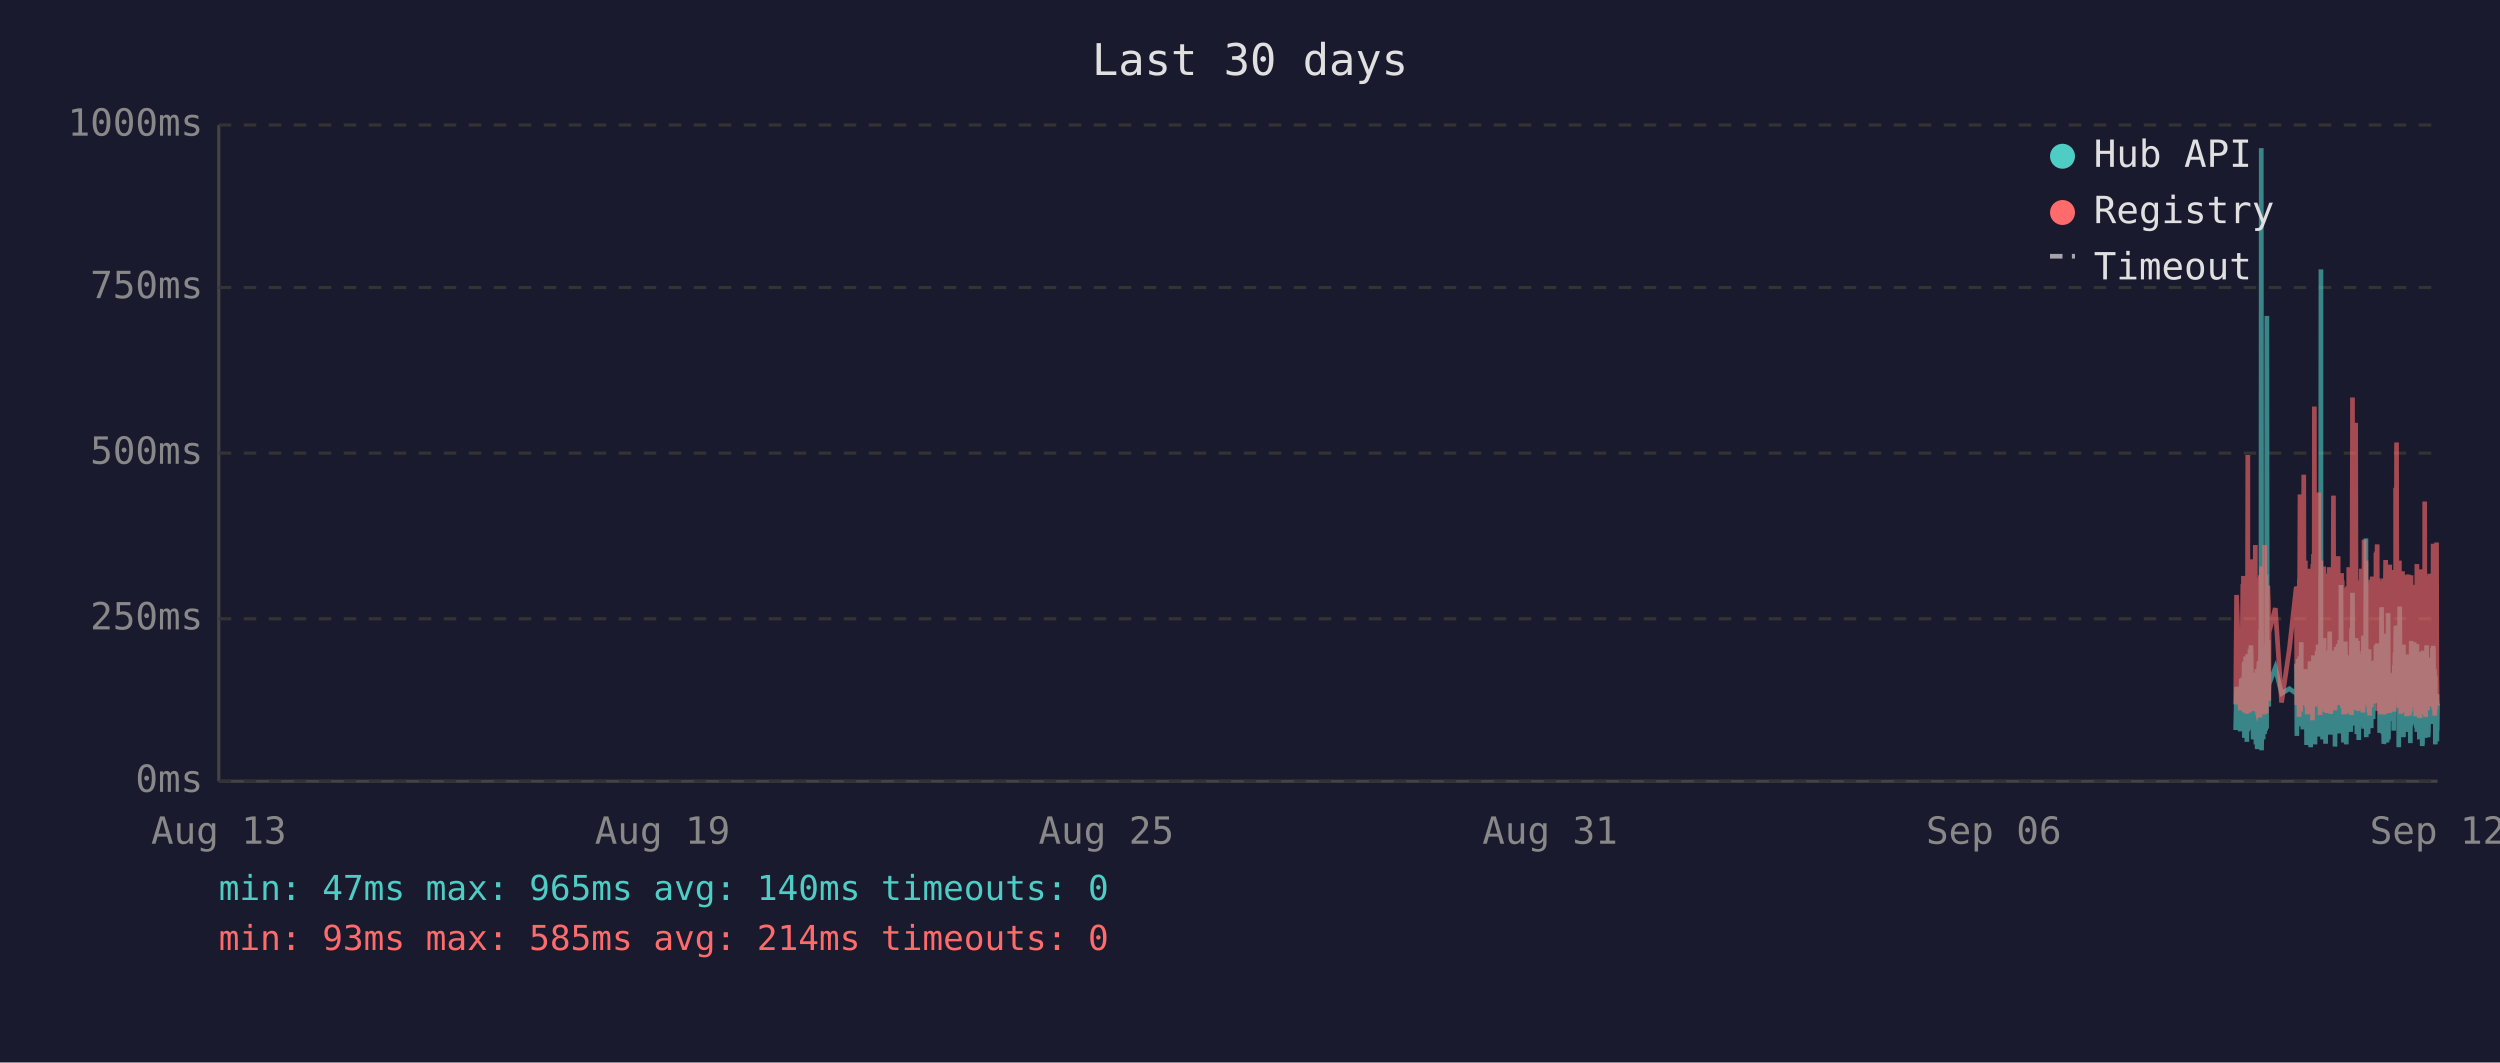
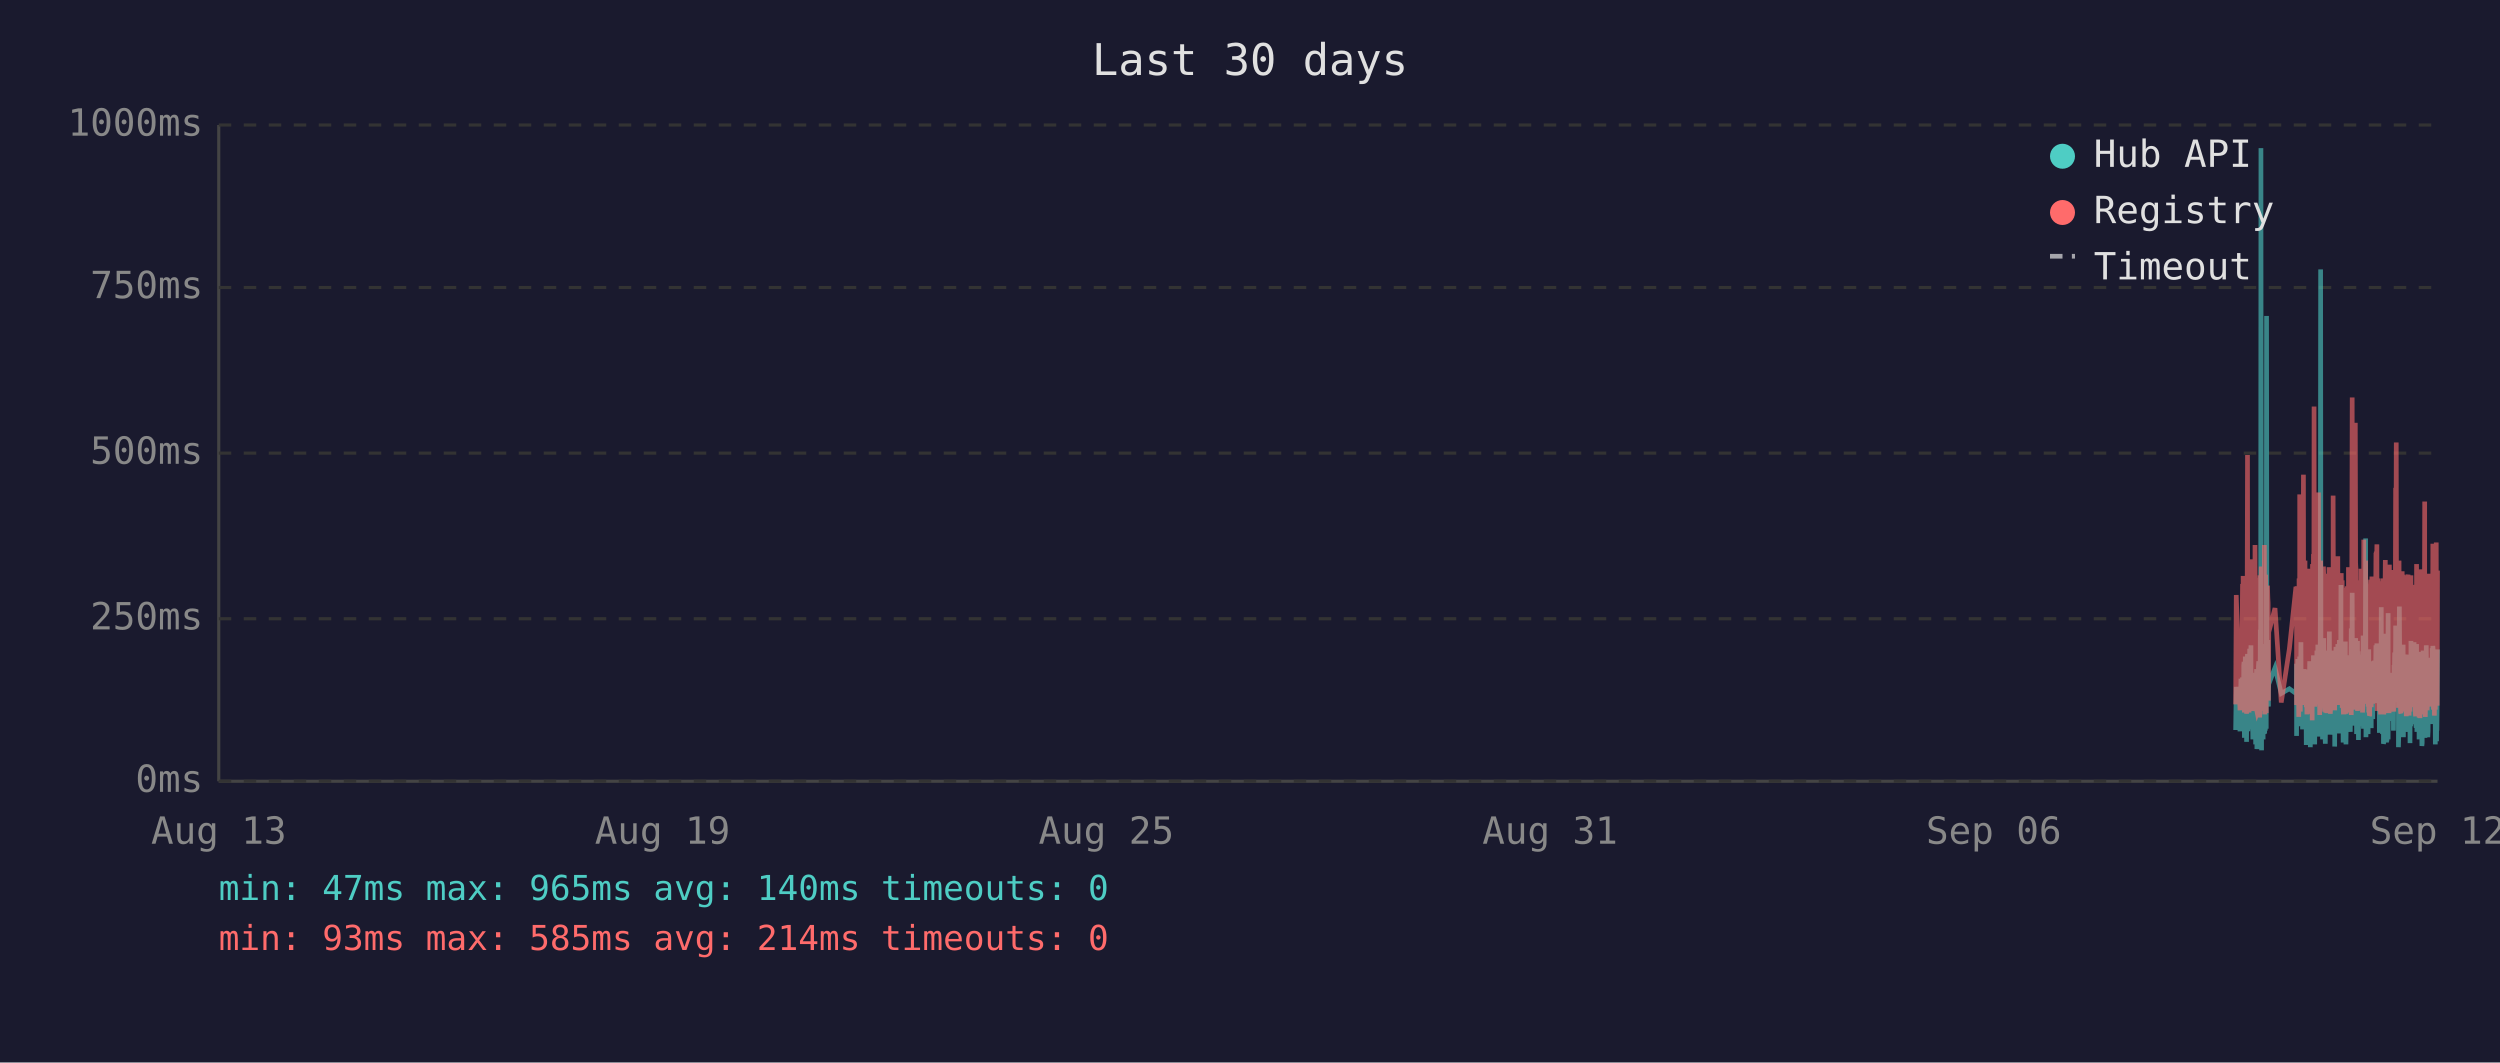
<svg xmlns="http://www.w3.org/2000/svg" viewBox="0 0 800 340" font-family="monospace" font-size="12">
  <rect width="800" height="340" fill="#1a1a2e" />
  <text x="400" y="24" fill="#e0e0e0" font-size="14" text-anchor="middle">Last 30 days</text>
  <line x1="70" y1="40" x2="70" y2="250" stroke="#444" stroke-width="1" />
  <line x1="70" y1="250" x2="780" y2="250" stroke="#444" stroke-width="1" />
  <line x1="70" y1="250" x2="780" y2="250" stroke="#333" stroke-width="1" stroke-dasharray="4" />
  <text x="65" y="250" fill="#888" text-anchor="end" dominant-baseline="middle">0ms</text>
  <line x1="70" y1="198" x2="780" y2="198" stroke="#333" stroke-width="1" stroke-dasharray="4" />
  <text x="65" y="198" fill="#888" text-anchor="end" dominant-baseline="middle">250ms</text>
  <line x1="70" y1="145" x2="780" y2="145" stroke="#333" stroke-width="1" stroke-dasharray="4" />
  <text x="65" y="145" fill="#888" text-anchor="end" dominant-baseline="middle">500ms</text>
  <line x1="70" y1="92" x2="780" y2="92" stroke="#333" stroke-width="1" stroke-dasharray="4" />
  <text x="65" y="92" fill="#888" text-anchor="end" dominant-baseline="middle">750ms</text>
  <line x1="70" y1="40" x2="780" y2="40" stroke="#333" stroke-width="1" stroke-dasharray="4" />
  <text x="65" y="40" fill="#888" text-anchor="end" dominant-baseline="middle">1000ms</text>
  <text x="70" y="270" fill="#888" text-anchor="middle">Aug 13</text>
  <text x="212" y="270" fill="#888" text-anchor="middle">Aug 19</text>
  <text x="354" y="270" fill="#888" text-anchor="middle">Aug 25</text>
  <text x="496" y="270" fill="#888" text-anchor="middle">Aug 31</text>
  <text x="638" y="270" fill="#888" text-anchor="middle">Sep 06</text>
  <text x="780" y="270" fill="#888" text-anchor="middle">Sep 12</text>
-   <polyline points="715.4,233.6 715.7,219.8 716.9,234.0 717.2,217.2 717.3,223.3 717.7,216.8 717.8,222.3 717.9,224.2 717.9,225.0 718.0,233.6 718.1,213.0 718.2,211.8 718.2,236.1 718.3,235.1 718.3,223.8 718.4,221.2 718.5,222.3 718.6,210.1 718.7,223.3 718.8,234.7 718.8,220.6 718.9,218.9 719.0,237.4 719.1,223.1 719.2,210.9 719.3,209.3 719.3,234.0 719.4,217.0 719.5,214.3 719.6,230.9 719.7,233.4 719.8,220.6 719.8,221.2 719.8,220.6 719.9,215.8 720.0,207.6 720.1,216.6 720.2,213.9 720.3,218.9 720.3,206.5 720.4,211.4 720.5,228.4 720.6,226.1 720.7,220.2 720.8,221.2 720.8,221.9 720.9,228.8 721.0,236.6 721.1,221.9 721.2,215.3 721.2,231.1 721.3,221.9 721.4,221.2 721.5,218.7 721.6,234.7 721.7,221.2 721.7,218.1 721.8,223.1 721.9,238.2 722.0,220.8 722.1,224.8 722.2,214.1 722.2,232.6 722.3,239.7 722.4,237.6 722.5,232.6 722.6,219.1 722.7,219.8 722.7,217.2 722.8,213.2 722.9,211.6 723.0,220.2 723.1,216.6 723.2,222.5 723.2,234.7 723.2,229.4 723.3,225.6 723.4,201.5 723.5,223.8 723.6,47.4 723.7,196.0 723.7,240.1 723.8,231.1 723.9,221.0 724.0,225.0 724.1,217.9 724.2,212.8 724.2,236.6 724.3,222.7 724.4,222.9 724.5,221.0 724.6,234.9 724.7,209.0 724.7,234.7 724.8,213.5 724.9,206.1 725.0,233.8 725.1,220.2 725.2,230.7 725.2,223.8 725.3,233.2 725.4,101.1 725.5,207.2 725.6,217.9 725.6,218.9 725.7,224.4 725.8,204.8 725.9,216.6 726.0,226.1 726.0,221.2 726.1,218.9 728.1,213.7 730.1,221.9 732.6,220.4 734.8,221.9 734.9,221.0 734.9,212.4 735.0,235.5 735.1,214.1 735.2,215.3 735.3,214.3 735.4,210.9 735.4,219.5 735.5,221.0 735.6,222.9 735.7,232.4 735.8,217.4 735.9,231.1 735.9,210.1 736.0,216.0 736.1,232.2 736.2,226.1 736.3,216.2 736.4,205.5 736.4,230.3 736.5,217.4 736.6,224.4 736.7,232.2 736.8,215.8 736.9,233.4 736.9,214.5 737.1,219.3 737.2,221.9 737.3,227.3 737.4,214.1 737.4,222.9 737.5,215.6 737.6,218.3 737.7,220.0 737.8,215.1 737.9,230.1 737.9,214.3 738.0,215.8 738.1,238.4 738.2,223.8 738.3,238.0 738.3,222.1 738.4,222.1 738.5,230.5 738.6,220.2 738.7,216.8 738.8,225.6 738.8,236.1 738.9,221.9 739.0,216.8 739.1,220.6 739.2,211.6 739.3,216.6 739.3,233.8 739.4,239.1 739.5,234.9 739.6,227.3 739.7,229.4 739.8,211.6 739.8,215.1 739.9,215.8 740.0,236.1 740.0,235.3 740.1,221.7 740.2,216.8 740.3,233.8 740.3,209.7 740.4,223.8 740.5,222.7 740.6,216.6 740.7,229.4 740.8,238.2 740.8,229.6 740.9,220.4 741.0,214.5 741.1,220.4 741.2,229.8 741.3,221.2 741.3,219.3 741.4,217.4 741.5,208.2 741.6,218.5 741.7,208.2 741.8,218.9 741.8,206.3 741.9,235.7 742.0,212.2 742.1,213.9 742.2,219.8 742.2,218.7 742.3,233.0 742.4,219.3 742.5,226.1 742.6,197.1 742.7,86.2 742.7,216.0 742.8,233.8 742.9,208.2 743.0,213.0 743.1,210.3 743.2,223.3 743.2,236.6 743.3,217.9 743.4,205.9 743.5,216.4 743.6,216.4 743.7,204.2 743.7,216.4 743.8,219.8 743.9,213.7 743.9,231.7 744.0,223.1 744.1,234.9 744.2,238.0 744.2,228.2 744.3,231.5 744.4,222.1 744.5,222.1 744.6,233.6 744.7,219.5 744.7,208.2 744.8,225.8 744.9,212.8 745.0,221.0 745.1,233.2 745.2,224.4 745.2,231.5 745.3,216.0 745.4,218.9 745.5,202.1 745.6,224.6 745.7,217.7 745.7,235.1 745.8,222.9 745.9,226.1 746.0,221.4 746.1,219.8 746.1,211.4 746.2,212.2 746.3,220.8 746.4,208.2 746.5,221.4 746.6,222.5 746.6,214.9 746.7,220.2 746.8,209.0 746.9,219.5 747.0,220.2 747.1,215.3 747.1,218.7 747.2,233.4 747.2,238.9 747.3,210.9 747.4,223.5 747.5,213.2 747.6,207.0 747.6,219.5 747.7,216.4 747.8,223.3 747.9,224.2 748.0,215.3 748.1,210.9 748.1,221.0 748.2,206.1 748.3,233.0 748.4,220.4 748.5,210.7 748.6,220.2 748.6,234.7 748.7,204.8 748.8,219.1 748.9,228.6 749.0,214.3 749.1,222.3 749.1,187.2 749.2,208.6 749.3,221.2 749.4,207.4 749.5,220.6 749.5,221.4 749.6,228.4 749.7,223.5 749.8,226.5 749.9,237.6 749.9,221.4 750.0,234.2 750.0,220.8 750.1,214.9 750.2,234.5 750.3,217.0 750.4,227.1 750.5,221.7 750.5,205.3 750.6,215.6 750.7,226.5 750.8,238.2 750.9,232.6 751.0,223.3 751.0,216.8 751.1,234.0 751.2,225.4 751.3,218.1 751.4,209.9 751.5,218.3 751.5,225.6 751.6,209.7 751.7,211.6 751.8,224.0 751.9,219.1 751.9,221.4 752.0,223.8 752.0,233.4 752.1,226.7 752.2,234.2 752.3,222.9 752.4,213.0 752.5,201.1 752.5,229.2 752.6,220.8 752.7,215.8 752.8,189.7 752.9,223.5 753.0,208.8 753.0,223.3 753.1,217.7 753.2,207.8 753.3,218.1 753.4,213.9 753.4,212.0 753.5,218.9 753.6,218.3 753.7,232.2 753.8,206.3 753.9,204.2 753.9,218.5 754.0,230.9 754.1,218.3 754.2,234.9 754.3,229.8 754.4,215.3 754.4,205.1 754.5,232.6 754.6,231.1 754.7,208.4 754.8,236.8 754.9,218.9 754.9,228.6 755.0,228.4 755.1,209.5 755.2,217.0 755.3,232.4 755.4,230.1 755.4,212.8 755.5,223.8 755.6,221.4 755.7,232.2 755.8,218.1 755.9,222.5 755.9,229.4 756.0,221.2 756.1,230.3 756.2,224.2 756.3,203.4 756.3,208.2 756.4,233.2 756.5,222.9 756.6,228.2 756.7,216.6 756.8,219.3 756.8,221.0 756.9,214.5 757.0,211.8 757.1,172.3 757.2,235.9 757.3,230.9 757.3,211.6 757.4,209.5 757.5,217.2 757.6,218.7 757.7,220.0 757.8,215.3 757.8,234.9 757.9,227.3 758.0,213.9 758.1,207.8 758.2,230.1 758.3,225.4 758.3,233.0 758.4,215.1 758.5,225.0 758.6,219.3 758.7,220.8 758.7,220.6 758.8,225.0 758.8,233.0 758.9,211.6 759.0,222.9 759.1,220.0 759.2,225.0 759.3,213.7 759.3,213.7 759.4,230.1 759.5,213.5 759.6,224.2 759.7,214.9 759.8,224.2 759.8,211.4 759.9,218.7 760.0,212.8 760.1,215.1 760.2,225.0 760.3,213.7 760.3,206.5 760.4,213.9 760.5,217.7 760.6,219.1 760.7,205.9 760.8,224.0 760.8,212.4 760.9,216.4 761.0,219.8 761.1,220.6 761.2,215.3 761.3,222.5 761.3,224.6 761.4,223.1 761.5,234.5 761.6,230.9 761.7,229.6 761.8,224.6 761.8,225.2 761.9,216.6 762.0,218.3 762.1,194.3 762.2,231.1 762.3,223.3 762.3,207.4 762.4,216.2 762.5,234.9 762.6,231.7 762.7,212.8 762.7,226.5 762.8,238.0 762.9,237.6 763.0,221.4 763.1,219.5 763.2,220.4 763.2,217.2 763.3,217.9 763.4,202.8 763.5,216.6 763.6,224.4 763.7,215.6 763.7,215.1 763.8,237.6 763.8,219.8 763.9,237.2 764.0,233.2 764.1,222.9 764.2,224.2 764.2,196.2 764.3,236.6 764.4,217.9 764.5,218.9 764.6,223.3 764.7,218.5 764.7,224.4 764.8,217.2 764.9,217.7 765.0,216.4 765.1,228.2 765.2,217.0 765.2,216.4 765.3,217.0 765.4,224.8 765.5,230.7 765.6,222.5 765.7,218.5 765.7,221.2 765.8,215.3 765.9,217.4 766.0,233.8 766.1,217.4 766.1,224.6 766.2,212.8 766.3,214.9 766.4,208.8 766.5,214.1 766.6,215.3 766.6,204.8 766.7,200.2 766.8,223.3 766.9,211.4 767.0,209.3 767.1,205.1 767.1,215.1 767.2,223.5 767.3,224.2 767.4,209.9 767.5,216.8 767.6,214.9 767.6,239.1 767.6,235.5 767.7,216.4 767.8,214.7 767.9,194.1 768.0,210.9 768.1,216.2 768.1,232.8 768.2,233.0 768.3,221.9 768.4,235.5 768.5,220.6 768.6,222.3 768.6,226.1 768.7,232.8 768.8,211.4 768.9,232.6 769.0,235.3 769.1,206.3 769.1,235.9 769.2,220.4 769.3,217.2 769.4,221.4 769.5,213.7 769.6,217.0 769.6,218.3 769.7,214.9 769.8,231.5 769.9,212.2 770.0,215.1 770.1,217.4 770.1,234.2 770.2,231.7 770.3,210.3 770.4,209.5 770.5,220.2 770.5,219.8 770.6,219.3 770.7,224.4 770.8,224.0 770.9,215.3 771.0,224.4 771.0,233.8 771.0,220.2 771.1,228.6 771.2,216.0 771.3,237.8 771.4,215.6 771.5,232.4 771.5,220.2 771.6,205.1 771.7,231.3 771.8,220.2 771.9,209.3 772.0,216.6 772.0,215.6 772.1,231.7 772.2,228.4 772.3,227.3 772.4,217.2 772.5,221.0 772.5,205.5 772.6,216.2 772.7,223.3 772.8,223.8 772.9,226.9 773.0,229.6 773.0,223.5 773.1,231.3 773.2,232.2 773.3,232.2 773.4,206.1 773.4,234.2 773.5,219.8 773.6,221.4 773.7,209.7 773.8,222.5 773.9,218.1 773.9,223.5 774.0,220.2 774.1,215.8 774.2,236.6 774.3,234.0 774.4,212.8 774.4,235.3 774.5,208.6 774.6,216.2 774.7,230.9 774.8,211.8 774.9,226.1 774.9,216.8 775.0,222.9 775.1,238.7 775.2,237.8 775.3,221.7 775.4,233.8 775.4,208.2 775.5,221.4 775.6,221.4 775.7,217.0 775.8,218.9 775.8,210.7 775.9,215.3 775.9,218.7 776.0,232.6 776.1,236.1 776.2,221.9 776.3,230.3 776.4,212.8 776.4,233.2 776.5,206.5 776.6,216.6 776.7,218.3 776.8,234.5 776.8,230.9 776.9,216.4 777.0,235.9 777.1,234.0 777.2,214.9 777.3,210.5 777.3,212.6 777.4,230.5 777.5,210.9 777.6,229.0 777.7,227.5 777.8,225.0 777.8,216.4 777.9,226.7 778.0,231.7 778.1,215.8 778.2,212.8 778.3,219.3 778.3,215.8 778.4,207.4 778.5,219.8 778.6,206.7 778.7,208.0 778.8,225.6 778.8,220.4 778.9,214.9 779.0,214.1 779.1,222.9 779.2,229.0 779.3,216.2 779.3,238.2 779.4,223.3 779.5,233.4 779.6,224.0 779.7,222.3 779.8,237.2 779.8,222.1 779.9,233.8 780.0,225.2" fill="none" stroke="#4ecdc4" stroke-width="1.5" opacity="0.6" />
-   <polyline points="715.4,225.4 715.7,190.4 716.9,227.3 717.2,201.7 717.3,226.5 717.7,187.6 717.8,187.6 717.9,215.8 717.9,184.3 718.0,224.6 718.1,206.3 718.2,192.5 718.2,228.0 718.3,225.8 718.3,209.0 718.4,204.0 718.5,209.0 718.6,196.2 718.7,224.4 718.8,225.8 718.8,206.1 718.9,204.2 719.0,228.4 719.1,222.3 719.2,186.0 719.3,145.6 719.3,226.3 719.4,215.1 719.5,226.3 719.6,224.2 719.7,226.5 719.8,228.0 719.8,228.0 719.8,206.5 719.9,198.1 720.0,181.3 720.1,193.1 720.2,199.4 720.3,181.1 720.3,201.1 720.4,196.7 720.5,223.5 720.6,214.9 720.7,179.0 720.8,185.3 720.8,227.5 720.9,225.8 721.0,226.7 721.1,185.7 721.2,209.5 721.2,224.4 721.3,184.9 721.4,184.5 721.5,206.3 721.6,225.0 721.7,174.4 721.7,200.7 721.8,185.3 721.9,226.5 722.0,186.4 722.1,222.7 722.2,190.8 722.2,216.6 722.3,227.5 722.4,228.0 722.5,227.7 722.6,186.6 722.7,210.5 722.7,200.2 722.8,200.4 722.9,198.1 723.0,206.1 723.1,190.4 723.2,184.9 723.2,229.6 723.2,217.7 723.3,184.1 723.4,188.3 723.5,216.6 723.6,187.8 723.7,181.3 723.7,227.5 723.8,225.6 723.9,207.4 724.0,226.5 724.1,201.3 724.2,193.9 724.2,226.9 724.3,184.1 724.4,209.0 724.5,185.5 724.6,225.8 724.7,174.4 724.7,228.6 724.8,192.7 724.9,197.5 725.0,224.0 725.1,183.9 725.2,225.0 725.2,228.2 725.3,216.0 725.4,209.9 725.5,192.2 725.6,193.3 725.6,221.7 725.7,187.4 725.8,191.0 725.9,192.9 726.0,217.2 726.0,224.2 726.1,202.3 728.1,194.6 730.1,224.8 732.6,207.6 734.8,187.8 734.9,188.7 734.9,201.7 735.0,225.6 735.1,191.0 735.2,187.6 735.3,190.8 735.4,190.6 735.4,208.8 735.5,210.5 735.6,216.0 735.7,229.4 735.8,185.1 735.9,218.7 735.9,182.8 736.0,158.2 736.1,221.7 736.2,227.7 736.3,191.8 736.4,178.8 736.4,225.4 736.5,203.0 736.6,219.5 736.7,219.3 736.8,205.3 736.9,225.6 736.9,182.0 737.1,181.3 737.2,151.9 737.3,218.5 737.4,189.1 737.4,208.0 737.5,207.4 737.6,210.1 737.7,179.4 737.8,202.1 737.9,224.2 737.9,194.3 738.0,189.9 738.1,226.3 738.2,196.4 738.3,228.6 738.3,206.5 738.4,217.4 738.5,224.4 738.6,182.0 738.7,191.4 738.8,228.4 738.8,225.4 738.9,225.2 739.0,187.6 739.1,184.7 739.2,196.7 739.3,204.0 739.3,223.8 739.4,224.4 739.5,226.9 739.6,215.6 739.7,216.8 739.8,210.1 739.8,208.2 739.9,205.9 740.0,230.5 740.0,228.4 740.1,180.5 740.2,186.4 740.3,223.8 740.3,177.3 740.4,184.7 740.5,225.8 740.6,130.1 740.7,217.2 740.8,226.1 740.8,224.8 740.9,181.8 741.0,190.8 741.1,201.7 741.2,225.0 741.3,221.0 741.3,183.4 741.4,192.7 741.5,199.2 741.6,184.9 741.7,182.2 741.8,183.9 741.8,178.4 741.9,224.2 742.0,157.6 742.1,197.7 742.2,208.6 742.2,184.5 742.3,214.1 742.4,228.8 742.5,206.5 742.6,194.6 742.7,179.4 742.7,186.6 742.8,221.9 742.9,214.1 743.0,203.6 743.1,197.3 743.2,208.8 743.2,225.2 743.3,190.6 743.4,194.6 743.5,189.5 743.6,181.3 743.7,184.5 743.7,191.4 743.8,188.1 743.9,192.7 743.9,226.1 744.0,227.7 744.1,225.0 744.2,223.5 744.2,215.3 744.3,228.0 744.4,215.1 744.5,184.5 744.6,215.3 744.7,228.2 744.7,197.3 744.8,184.3 744.9,224.4 745.0,183.6 745.1,225.6 745.2,185.3 745.2,224.8 745.3,226.3 745.4,181.5 745.5,190.8 745.6,213.5 745.7,189.7 745.7,225.0 745.8,228.4 745.9,226.3 746.0,217.7 746.1,203.4 746.1,199.6 746.2,194.8 746.3,185.3 746.4,199.4 746.5,188.9 746.6,215.1 746.6,190.6 746.7,158.6 746.8,192.7 746.9,187.8 747.0,207.8 747.1,195.0 747.1,184.1 747.2,216.0 747.2,227.3 747.3,183.6 747.4,223.8 747.5,194.3 747.6,182.8 747.6,185.1 747.7,202.3 747.8,204.4 747.9,220.6 748.0,189.3 748.1,207.8 748.1,181.3 748.2,178.0 748.3,223.3 748.4,183.4 748.5,191.6 748.6,204.0 748.6,225.6 748.7,195.8 748.8,210.1 748.9,222.9 749.0,189.1 749.1,207.0 749.1,191.2 749.2,197.5 749.3,183.4 749.4,197.9 749.5,193.5 749.5,185.7 749.6,226.5 749.7,225.4 749.8,210.9 749.9,226.7 749.9,225.2 750.0,228.6 750.0,210.1 750.1,193.1 750.2,228.6 750.3,214.7 750.4,214.9 750.5,214.5 750.5,188.1 750.6,191.4 750.7,226.3 750.8,228.4 750.9,223.8 751.0,211.4 751.0,216.8 751.1,226.5 751.2,187.6 751.3,203.4 751.4,226.5 751.5,191.2 751.5,217.0 751.6,181.5 751.7,196.2 751.8,228.0 751.9,191.8 751.9,225.8 752.0,225.8 752.0,227.5 752.1,218.3 752.2,227.7 752.3,183.9 752.4,190.6 752.5,228.8 752.5,222.9 752.6,223.8 752.7,170.4 752.8,127.2 752.9,196.0 753.0,199.6 753.0,227.1 753.1,188.9 753.2,191.6 753.3,209.0 753.4,192.5 753.4,188.5 753.5,182.2 753.6,209.0 753.7,225.6 753.8,135.3 753.9,180.1 753.9,182.0 754.0,225.2 754.1,185.7 754.2,223.8 754.3,225.8 754.4,189.1 754.4,207.0 754.5,227.5 754.6,216.0 754.7,197.1 754.8,222.5 754.9,214.5 754.9,217.2 755.0,223.8 755.1,189.5 755.2,186.8 755.3,223.5 755.4,223.3 755.4,189.9 755.5,226.5 755.6,182.0 755.7,224.2 755.8,205.3 755.9,227.1 755.9,224.0 756.0,185.1 756.1,228.0 756.2,226.5 756.3,184.5 756.3,207.2 756.4,218.3 756.5,172.7 756.6,224.4 756.7,195.0 756.8,189.7 756.8,181.3 756.9,185.1 757.0,197.5 757.1,179.4 757.2,224.0 757.3,225.2 757.3,192.2 757.4,205.9 757.5,207.4 757.6,210.5 757.7,224.4 757.8,191.4 757.8,226.1 757.9,218.3 758.0,189.3 758.1,228.0 758.2,209.0 758.3,229.0 758.3,228.8 758.4,192.9 758.5,187.0 758.6,187.6 758.7,185.5 758.7,208.0 758.8,224.6 758.8,226.3 758.9,200.4 759.0,216.4 759.1,184.5 759.2,207.2 759.3,190.8 759.3,191.8 759.4,225.2 759.5,190.8 759.6,208.2 759.7,191.2 759.8,188.1 759.8,194.1 759.9,187.0 760.0,193.1 760.1,189.7 760.2,224.2 760.3,193.3 760.3,176.9 760.4,188.9 760.5,176.5 760.6,180.7 760.7,174.2 760.8,227.5 760.8,185.7 760.9,191.0 761.0,207.2 761.1,185.1 761.2,192.0 761.3,216.6 761.3,226.3 761.4,208.0 761.5,226.5 761.6,227.3 761.7,218.9 761.8,227.1 761.8,228.6 761.9,191.6 762.0,227.1 762.1,198.6 762.2,227.3 762.3,218.9 762.3,186.0 762.4,191.0 762.5,224.6 762.6,228.6 762.7,185.1 762.7,217.4 762.8,223.8 762.9,228.6 763.0,227.3 763.1,206.1 763.2,206.1 763.2,193.9 763.3,188.9 763.4,179.2 763.5,200.0 763.6,226.7 763.7,193.9 763.7,192.0 763.8,227.3 763.8,204.8 763.9,227.5 764.0,226.5 764.1,225.4 764.2,226.7 764.2,193.3 764.3,228.2 764.4,193.1 764.5,209.0 764.6,228.2 764.7,180.7 764.7,210.9 764.8,197.7 764.9,192.9 765.0,193.5 765.1,215.8 765.2,199.8 765.2,207.2 765.3,224.4 765.4,224.6 765.5,214.7 765.6,186.2 765.7,225.2 765.7,182.4 765.8,190.6 765.9,197.5 766.0,226.5 766.1,227.7 766.1,212.0 766.2,191.8 766.3,189.3 766.4,194.3 766.5,191.4 766.6,191.4 766.6,156.1 766.7,209.9 766.8,184.3 766.9,141.6 767.0,198.8 767.1,200.7 767.1,195.8 767.2,223.8 767.3,185.7 767.4,197.7 767.5,191.0 767.6,193.5 767.6,226.5 767.6,223.1 767.7,191.6 767.8,179.4 767.9,225.2 768.0,185.5 768.1,194.6 768.1,209.9 768.2,224.2 768.3,228.0 768.4,228.2 768.5,222.5 768.6,187.4 768.6,200.2 768.7,225.6 768.8,182.8 768.9,227.7 769.0,224.0 769.1,183.9 769.1,219.5 769.2,184.3 769.3,189.3 769.4,194.8 769.5,189.3 769.6,189.7 769.6,203.8 769.7,209.3 769.8,212.6 769.9,185.7 770.0,206.5 770.1,207.4 770.1,229.2 770.2,222.7 770.3,194.6 770.4,196.9 770.5,204.0 770.5,219.3 770.6,184.5 770.7,183.9 770.8,208.4 770.9,209.5 771.0,215.1 771.0,229.0 771.0,204.2 771.1,216.2 771.2,208.2 771.3,227.7 771.4,192.9 771.5,226.3 771.5,184.1 771.6,194.3 771.7,226.3 771.8,207.8 771.9,197.3 772.0,189.1 772.0,204.4 772.1,224.4 772.2,217.4 772.3,225.8 772.4,188.5 772.5,187.2 772.5,190.8 772.6,192.7 772.7,222.3 772.8,206.3 772.9,214.9 773.0,228.4 773.0,229.2 773.1,223.8 773.2,217.2 773.3,229.0 773.4,180.5 773.4,225.6 773.5,187.0 773.6,211.4 773.7,199.4 773.8,187.0 773.9,201.3 773.9,185.5 774.0,207.0 774.1,196.9 774.2,229.6 774.3,214.5 774.4,210.3 774.4,229.8 774.5,182.2 774.6,194.1 774.7,214.5 774.8,185.5 774.9,216.2 774.9,189.3 775.0,186.2 775.1,227.3 775.2,219.3 775.3,225.0 775.4,226.5 775.4,200.9 775.5,228.6 775.6,182.8 775.7,207.8 775.8,188.5 775.8,192.9 775.9,197.1 775.9,160.5 776.0,224.6 776.1,226.5 776.2,229.4 776.3,222.3 776.4,193.9 776.4,226.3 776.5,197.9 776.6,208.4 776.7,184.3 776.8,227.3 776.8,223.5 776.9,204.6 777.0,226.1 777.1,216.0 777.2,199.2 777.3,185.1 777.3,192.7 777.4,222.9 777.5,183.6 777.6,225.0 777.7,218.5 777.8,187.8 777.8,185.3 777.9,226.1 778.0,212.8 778.1,193.5 778.2,200.7 778.3,210.9 778.3,211.8 778.4,197.1 778.5,217.7 778.6,174.0 778.7,200.7 778.8,227.1 778.8,183.0 778.9,205.7 779.0,176.3 779.1,229.0 779.2,218.7 779.3,193.9 779.3,227.1 779.4,212.4 779.5,224.6 779.6,222.7 779.7,173.6 779.8,225.8 779.8,217.7 779.9,224.2 780.0,225.8" fill="none" stroke="#ff6b6b" stroke-width="1.5" opacity="0.6" />
+   <polyline points="715.4,233.6 715.6,219.8 716.8,234.0 717.1,217.2 717.2,223.3 717.6,216.8 717.7,222.3 717.8,224.2 717.8,225.0 717.9,233.6 718.0,213.0 718.1,211.8 718.2,236.1 718.2,235.1 718.3,223.8 718.3,221.2 718.4,222.3 718.5,210.1 718.6,223.3 718.7,234.7 718.8,220.6 718.8,218.9 718.9,237.4 719.0,223.1 719.1,210.9 719.2,209.3 719.3,234.0 719.3,217.0 719.4,214.3 719.5,230.9 719.6,233.4 719.7,220.6 719.7,221.2 719.8,220.6 719.8,215.8 719.9,207.6 720.0,216.6 720.1,213.9 720.2,218.9 720.3,206.5 720.3,211.4 720.4,228.4 720.5,226.1 720.6,220.2 720.7,221.2 720.7,221.9 720.8,228.8 720.9,236.6 721.0,221.9 721.1,215.3 721.2,231.1 721.2,221.9 721.3,221.2 721.4,218.7 721.5,234.7 721.6,221.2 721.7,218.1 721.7,223.1 721.8,238.2 721.9,220.8 722.0,224.8 722.1,214.1 722.2,232.6 722.2,239.7 722.3,237.6 722.4,232.6 722.5,219.1 722.6,219.8 722.7,217.2 722.7,213.2 722.8,211.6 722.9,220.2 723.0,216.6 723.1,222.5 723.1,234.7 723.2,229.4 723.2,225.6 723.3,201.5 723.4,223.8 723.5,47.4 723.6,196.0 723.7,240.1 723.7,231.1 723.8,221.0 723.9,225.0 724.0,217.9 724.1,212.8 724.2,236.6 724.2,222.7 724.3,222.9 724.4,221.0 724.5,234.9 724.6,209.0 724.7,234.7 724.7,213.5 724.8,206.1 724.9,233.8 725.0,220.2 725.1,230.7 725.2,223.8 725.2,233.2 725.3,101.1 725.4,207.2 725.5,217.9 725.6,218.9 725.6,224.4 725.7,204.8 725.8,216.6 725.9,226.1 725.9,221.2 726.0,218.9 728.0,213.7 730.0,221.9 732.6,220.4 734.7,221.9 734.8,221.0 734.9,212.4 734.9,235.5 735.0,214.1 735.1,215.3 735.2,214.3 735.3,210.9 735.4,219.5 735.4,221.0 735.5,222.9 735.6,232.4 735.7,217.4 735.8,231.1 735.9,210.1 735.9,216.0 736.0,232.2 736.1,226.1 736.2,216.2 736.3,205.5 736.4,230.3 736.4,217.4 736.5,224.4 736.6,232.2 736.7,215.8 736.8,233.4 736.9,214.5 737.0,219.3 737.1,221.9 737.2,227.3 737.3,214.1 737.4,222.9 737.4,215.6 737.5,218.3 737.6,220.0 737.7,215.1 737.8,230.1 737.8,214.3 737.9,215.8 738.0,238.4 738.1,223.8 738.2,238.0 738.3,222.1 738.3,222.1 738.4,230.5 738.5,220.2 738.6,216.8 738.7,225.6 738.8,236.1 738.8,221.9 738.9,216.8 739.0,220.6 739.1,211.6 739.2,216.6 739.3,233.8 739.3,239.1 739.4,234.9 739.5,227.3 739.6,229.4 739.7,211.6 739.8,215.1 739.8,215.8 739.9,236.1 739.9,235.3 740.0,221.7 740.1,216.8 740.2,233.8 740.3,209.7 740.3,223.8 740.4,222.7 740.5,216.6 740.6,229.4 740.7,238.2 740.8,229.6 740.8,220.4 740.9,214.5 741.0,220.4 741.1,229.8 741.2,221.2 741.3,219.3 741.3,217.4 741.4,208.2 741.5,218.5 741.6,208.2 741.7,218.9 741.7,206.3 741.8,235.7 741.9,212.2 742.0,213.9 742.1,219.8 742.2,218.7 742.2,233.0 742.3,219.3 742.4,226.1 742.5,197.1 742.6,86.2 742.7,216.0 742.7,233.8 742.8,208.2 742.9,213.0 743.0,210.3 743.1,223.3 743.2,236.6 743.2,217.9 743.3,205.9 743.4,216.4 743.5,216.4 743.6,204.2 743.7,216.4 743.7,219.8 743.8,213.7 743.8,231.7 743.9,223.1 744.0,234.9 744.1,238.0 744.2,228.2 744.2,231.5 744.3,222.1 744.4,222.1 744.5,233.6 744.6,219.5 744.7,208.2 744.7,225.8 744.8,212.8 744.9,221.0 745.0,233.2 745.1,224.4 745.1,231.5 745.2,216.0 745.3,218.9 745.4,202.1 745.5,224.6 745.6,217.7 745.6,235.1 745.7,222.9 745.8,226.1 745.9,221.4 746.0,219.8 746.1,211.4 746.1,212.2 746.2,220.8 746.3,208.2 746.4,221.4 746.5,222.5 746.6,214.9 746.6,220.2 746.7,209.0 746.8,219.5 746.9,220.2 747.0,215.3 747.1,218.7 747.1,233.4 747.1,238.9 747.2,210.9 747.3,223.5 747.4,213.2 747.5,207.0 747.6,219.5 747.6,216.4 747.7,223.3 747.8,224.2 747.9,215.3 748.0,210.9 748.1,221.0 748.1,206.1 748.2,233.0 748.3,220.4 748.4,210.7 748.5,220.2 748.6,234.7 748.6,204.8 748.7,219.1 748.8,228.6 748.9,214.3 749.0,222.3 749.1,187.2 749.1,208.6 749.2,221.2 749.3,207.4 749.4,220.6 749.5,221.4 749.5,228.4 749.6,223.5 749.7,226.5 749.8,237.6 749.8,221.4 749.9,234.2 750.0,220.8 750.0,214.9 750.1,234.5 750.2,217.0 750.3,227.1 750.4,221.7 750.5,205.3 750.5,215.6 750.6,226.5 750.7,238.2 750.8,232.6 750.9,223.3 751.0,216.8 751.0,234.0 751.1,225.4 751.2,218.1 751.3,209.9 751.4,218.3 751.5,225.6 751.5,209.7 751.6,211.6 751.7,224.0 751.8,219.1 751.8,221.4 751.9,223.8 752.0,233.4 752.0,226.7 752.1,234.2 752.2,222.9 752.3,213.0 752.4,201.1 752.5,229.2 752.5,220.8 752.6,215.8 752.7,189.7 752.8,223.5 752.9,208.8 752.9,223.3 753.0,217.7 753.1,207.8 753.2,218.1 753.3,213.9 753.4,212.0 753.4,218.9 753.5,218.3 753.6,232.2 753.7,206.3 753.8,204.2 753.9,218.5 753.9,230.9 754.0,218.3 754.1,234.9 754.2,229.8 754.3,215.3 754.4,205.1 754.4,232.6 754.5,231.1 754.6,208.4 754.7,236.8 754.8,218.9 754.9,228.6 754.9,228.4 755.0,209.5 755.1,217.0 755.2,232.4 755.3,230.1 755.4,212.8 755.4,223.8 755.5,221.4 755.6,232.2 755.7,218.1 755.8,222.5 755.9,229.4 755.9,221.2 756.0,230.3 756.1,224.2 756.2,203.4 756.3,208.2 756.3,233.2 756.4,222.9 756.5,228.2 756.6,216.6 756.7,219.3 756.8,221.0 756.8,214.5 756.9,211.8 757.0,172.3 757.1,235.9 757.2,230.9 757.3,211.6 757.3,209.5 757.4,217.2 757.5,218.7 757.6,220.0 757.7,215.3 757.8,234.9 757.8,227.3 757.9,213.9 758.0,207.8 758.1,230.1 758.2,225.4 758.3,233.0 758.3,215.1 758.4,225.0 758.5,219.3 758.6,220.8 758.6,220.6 758.7,225.0 758.8,233.0 758.8,211.6 758.9,222.9 759.0,220.0 759.1,225.0 759.2,213.7 759.3,213.7 759.3,230.1 759.4,213.5 759.5,224.2 759.6,214.9 759.7,224.2 759.8,211.4 759.8,218.7 759.9,212.8 760.0,215.1 760.1,225.0 760.2,213.7 760.3,206.5 760.3,213.9 760.4,217.7 760.5,219.1 760.6,205.9 760.7,224.0 760.8,212.4 760.8,216.4 760.9,219.8 761.0,220.6 761.1,215.3 761.2,222.5 761.3,224.6 761.3,223.1 761.4,234.5 761.5,230.9 761.6,229.6 761.7,224.6 761.8,225.2 761.8,216.6 761.9,218.3 762.0,194.3 762.1,231.1 762.2,223.3 762.3,207.4 762.3,216.2 762.4,234.9 762.5,231.7 762.6,212.8 762.7,226.5 762.7,238.0 762.8,237.6 762.9,221.4 763.0,219.5 763.1,220.4 763.2,217.2 763.2,217.9 763.3,202.8 763.4,216.6 763.5,224.4 763.6,215.6 763.7,215.1 763.7,237.6 763.7,219.8 763.8,237.2 763.9,233.2 764.0,222.9 764.1,224.2 764.2,196.2 764.2,236.6 764.3,217.9 764.4,218.9 764.5,223.3 764.6,218.5 764.7,224.4 764.7,217.2 764.8,217.7 764.9,216.4 765.0,228.2 765.1,217.0 765.2,216.4 765.2,217.0 765.3,224.8 765.4,230.7 765.5,222.5 765.6,218.5 765.7,221.2 765.7,215.3 765.8,217.4 765.9,233.8 766.0,217.4 766.1,224.6 766.1,212.8 766.2,214.9 766.3,208.8 766.4,214.1 766.5,215.3 766.6,204.8 766.6,200.2 766.7,223.3 766.8,211.4 766.9,209.3 767.0,205.1 767.1,215.1 767.1,223.5 767.2,224.2 767.3,209.9 767.4,216.8 767.5,214.9 767.5,239.1 767.6,235.5 767.6,216.4 767.7,214.7 767.8,194.1 767.9,210.9 768.0,216.2 768.1,232.8 768.1,233.0 768.2,221.9 768.3,235.5 768.4,220.6 768.5,222.3 768.6,226.1 768.6,232.8 768.7,211.4 768.8,232.6 768.9,235.3 769.0,206.3 769.1,235.9 769.1,220.4 769.2,217.2 769.3,221.4 769.4,213.7 769.5,217.0 769.5,218.3 769.6,214.9 769.7,231.5 769.8,212.2 769.9,215.1 770.0,217.4 770.0,234.2 770.1,231.7 770.2,210.3 770.3,209.5 770.4,220.2 770.5,219.8 770.5,219.3 770.6,224.4 770.7,224.0 770.8,215.3 770.9,224.4 770.9,233.8 771.0,220.2 771.0,228.6 771.1,216.0 771.2,237.8 771.3,215.6 771.4,232.4 771.5,220.2 771.5,205.1 771.6,231.3 771.7,220.2 771.8,209.3 771.9,216.6 772.0,215.6 772.0,231.7 772.1,228.4 772.2,227.3 772.3,217.2 772.4,221.0 772.5,205.5 772.5,216.2 772.6,223.3 772.7,223.8 772.8,226.9 772.9,229.6 773.0,223.5 773.0,231.3 773.1,232.2 773.2,232.2 773.3,206.1 773.4,234.2 773.4,219.8 773.5,221.4 773.6,209.7 773.7,222.5 773.8,218.1 773.9,223.5 773.9,220.2 774.0,215.8 774.1,236.6 774.2,234.0 774.3,212.8 774.4,235.3 774.4,208.6 774.5,216.2 774.6,230.9 774.7,211.8 774.8,226.1 774.9,216.8 774.9,222.9 775.0,238.7 775.1,237.8 775.2,221.7 775.3,233.8 775.4,208.2 775.4,221.4 775.5,221.4 775.6,217.0 775.7,218.9 775.7,210.7 775.8,215.3 775.9,218.7 775.9,232.6 776.0,236.1 776.1,221.9 776.2,230.3 776.3,212.8 776.3,233.2 776.4,206.5 776.5,216.6 776.6,218.3 776.7,234.5 776.8,230.9 776.8,216.4 776.9,235.9 777.0,234.0 777.1,214.9 777.2,210.5 777.3,212.6 777.3,230.5 777.4,210.9 777.5,229.0 777.6,227.5 777.7,225.0 777.8,216.4 777.8,226.7 777.9,231.7 778.0,215.8 778.1,212.8 778.2,219.3 778.3,215.8 778.3,207.4 778.4,219.8 778.5,206.7 778.6,208.0 778.7,225.6 778.8,220.4 778.8,214.9 778.9,214.1 779.0,222.9 779.1,229.0 779.2,216.2 779.3,238.2 779.3,223.3 779.4,233.4 779.5,224.0 779.6,222.3 779.7,237.2 779.8,222.1 779.8,233.8 779.9,225.2 780.0,207.8" fill="none" stroke="#4ecdc4" stroke-width="1.5" opacity="0.6" />
+   <polyline points="715.4,225.4 715.6,190.4 716.8,227.3 717.1,201.7 717.2,226.5 717.6,187.6 717.7,187.6 717.8,215.8 717.8,184.3 717.9,224.6 718.0,206.3 718.1,192.5 718.2,228.0 718.2,225.8 718.3,209.0 718.3,204.0 718.4,209.0 718.5,196.2 718.6,224.4 718.7,225.8 718.8,206.1 718.8,204.2 718.9,228.4 719.0,222.3 719.1,186.0 719.2,145.6 719.3,226.3 719.3,215.1 719.4,226.3 719.5,224.2 719.6,226.5 719.7,228.0 719.7,228.0 719.8,206.5 719.8,198.1 719.9,181.3 720.0,193.1 720.1,199.4 720.2,181.1 720.3,201.1 720.3,196.7 720.4,223.5 720.5,214.9 720.6,179.0 720.7,185.3 720.7,227.5 720.8,225.8 720.9,226.7 721.0,185.7 721.1,209.5 721.2,224.4 721.2,184.9 721.3,184.5 721.4,206.3 721.5,225.0 721.6,174.4 721.7,200.7 721.7,185.3 721.8,226.5 721.9,186.4 722.0,222.7 722.1,190.8 722.2,216.6 722.2,227.5 722.3,228.0 722.4,227.7 722.5,186.6 722.6,210.5 722.7,200.2 722.7,200.4 722.8,198.1 722.9,206.1 723.0,190.4 723.1,184.9 723.1,229.6 723.2,217.7 723.2,184.1 723.3,188.3 723.4,216.6 723.5,187.8 723.6,181.3 723.7,227.5 723.7,225.6 723.8,207.4 723.9,226.5 724.0,201.3 724.1,193.9 724.2,226.9 724.2,184.1 724.3,209.0 724.4,185.5 724.5,225.8 724.6,174.4 724.7,228.6 724.7,192.7 724.8,197.5 724.9,224.0 725.0,183.9 725.1,225.0 725.2,228.2 725.2,216.0 725.3,209.9 725.4,192.2 725.5,193.3 725.6,221.7 725.6,187.4 725.7,191.0 725.8,192.9 725.9,217.2 725.9,224.2 726.0,202.3 728.0,194.6 730.0,224.8 732.6,207.6 734.7,187.8 734.8,188.7 734.9,201.7 734.9,225.6 735.0,191.0 735.1,187.6 735.2,190.8 735.3,190.6 735.4,208.8 735.4,210.5 735.5,216.0 735.6,229.4 735.7,185.1 735.8,218.7 735.9,182.8 735.9,158.2 736.0,221.7 736.1,227.7 736.2,191.8 736.3,178.8 736.4,225.4 736.4,203.0 736.5,219.5 736.6,219.3 736.7,205.3 736.8,225.6 736.9,182.0 737.0,181.3 737.1,151.9 737.2,218.5 737.3,189.1 737.4,208.0 737.4,207.4 737.5,210.1 737.6,179.4 737.7,202.1 737.8,224.2 737.8,194.3 737.9,189.9 738.0,226.3 738.1,196.4 738.2,228.6 738.3,206.5 738.3,217.4 738.4,224.4 738.5,182.0 738.6,191.4 738.7,228.4 738.8,225.4 738.8,225.2 738.9,187.6 739.0,184.7 739.1,196.7 739.2,204.0 739.3,223.8 739.3,224.4 739.4,226.9 739.5,215.6 739.6,216.8 739.7,210.1 739.8,208.2 739.8,205.9 739.9,230.5 739.9,228.4 740.0,180.5 740.1,186.4 740.2,223.8 740.3,177.3 740.3,184.7 740.4,225.8 740.5,130.1 740.6,217.2 740.7,226.1 740.8,224.8 740.8,181.8 740.9,190.8 741.0,201.7 741.1,225.0 741.2,221.0 741.3,183.4 741.3,192.7 741.4,199.2 741.5,184.9 741.6,182.2 741.7,183.9 741.7,178.4 741.8,224.2 741.9,157.6 742.0,197.7 742.1,208.6 742.2,184.5 742.2,214.1 742.3,228.8 742.4,206.5 742.5,194.6 742.6,179.4 742.7,186.6 742.7,221.9 742.8,214.1 742.9,203.6 743.0,197.3 743.1,208.8 743.2,225.2 743.2,190.6 743.3,194.6 743.4,189.5 743.5,181.3 743.6,184.5 743.7,191.4 743.7,188.1 743.8,192.7 743.8,226.1 743.9,227.7 744.0,225.0 744.1,223.5 744.2,215.3 744.2,228.0 744.3,215.1 744.4,184.5 744.5,215.3 744.6,228.2 744.7,197.3 744.7,184.3 744.8,224.4 744.9,183.6 745.0,225.6 745.1,185.3 745.1,224.8 745.2,226.3 745.3,181.5 745.4,190.8 745.5,213.5 745.6,189.7 745.6,225.0 745.7,228.4 745.8,226.3 745.9,217.7 746.0,203.4 746.1,199.6 746.1,194.8 746.2,185.3 746.3,199.4 746.4,188.9 746.5,215.1 746.6,190.6 746.6,158.6 746.7,192.7 746.8,187.8 746.9,207.8 747.0,195.0 747.1,184.1 747.1,216.0 747.1,227.3 747.2,183.6 747.3,223.8 747.4,194.3 747.5,182.8 747.6,185.1 747.6,202.3 747.7,204.4 747.8,220.6 747.9,189.3 748.0,207.8 748.1,181.3 748.1,178.0 748.2,223.3 748.3,183.4 748.4,191.6 748.5,204.0 748.6,225.6 748.6,195.8 748.7,210.1 748.8,222.9 748.9,189.1 749.0,207.0 749.1,191.2 749.1,197.5 749.2,183.4 749.3,197.9 749.4,193.5 749.5,185.7 749.5,226.5 749.6,225.4 749.7,210.9 749.8,226.7 749.8,225.2 749.9,228.6 750.0,210.1 750.0,193.1 750.1,228.6 750.2,214.7 750.3,214.9 750.4,214.5 750.5,188.1 750.5,191.4 750.6,226.3 750.7,228.4 750.8,223.8 750.9,211.4 751.0,216.8 751.0,226.5 751.1,187.6 751.2,203.4 751.3,226.5 751.4,191.2 751.5,217.0 751.5,181.5 751.6,196.2 751.7,228.0 751.8,191.8 751.8,225.8 751.9,225.8 752.0,227.5 752.0,218.3 752.1,227.7 752.2,183.9 752.3,190.6 752.4,228.8 752.5,222.9 752.5,223.8 752.6,170.4 752.7,127.2 752.8,196.0 752.9,199.6 752.9,227.1 753.0,188.9 753.1,191.6 753.2,209.0 753.3,192.5 753.4,188.5 753.4,182.2 753.5,209.0 753.6,225.6 753.7,135.3 753.8,180.1 753.9,182.0 753.9,225.2 754.0,185.7 754.1,223.8 754.2,225.8 754.3,189.1 754.4,207.0 754.4,227.5 754.5,216.0 754.6,197.1 754.7,222.5 754.8,214.5 754.9,217.2 754.9,223.8 755.0,189.5 755.1,186.8 755.2,223.5 755.3,223.3 755.4,189.9 755.4,226.5 755.5,182.0 755.6,224.2 755.7,205.3 755.8,227.1 755.9,224.0 755.9,185.1 756.0,228.0 756.1,226.5 756.2,184.5 756.3,207.2 756.3,218.3 756.4,172.7 756.5,224.4 756.6,195.0 756.7,189.7 756.8,181.3 756.8,185.1 756.9,197.5 757.0,179.4 757.1,224.0 757.2,225.2 757.3,192.2 757.3,205.9 757.4,207.4 757.5,210.5 757.6,224.4 757.7,191.4 757.8,226.1 757.8,218.3 757.9,189.3 758.0,228.0 758.1,209.0 758.2,229.0 758.3,228.8 758.3,192.9 758.4,187.0 758.5,187.6 758.6,185.5 758.6,208.0 758.7,224.6 758.8,226.3 758.8,200.4 758.9,216.4 759.0,184.5 759.1,207.2 759.2,190.8 759.3,191.8 759.3,225.2 759.4,190.8 759.5,208.2 759.6,191.2 759.7,188.1 759.8,194.1 759.8,187.0 759.9,193.1 760.0,189.7 760.1,224.2 760.2,193.3 760.3,176.9 760.3,188.9 760.4,176.5 760.5,180.7 760.6,174.2 760.7,227.5 760.8,185.7 760.8,191.0 760.9,207.2 761.0,185.1 761.1,192.0 761.2,216.6 761.3,226.3 761.3,208.0 761.4,226.5 761.5,227.3 761.6,218.9 761.7,227.1 761.8,228.6 761.8,191.6 761.9,227.1 762.0,198.6 762.1,227.3 762.2,218.9 762.3,186.0 762.3,191.0 762.4,224.6 762.5,228.6 762.6,185.1 762.7,217.4 762.7,223.8 762.8,228.6 762.9,227.3 763.0,206.1 763.1,206.1 763.2,193.9 763.2,188.9 763.3,179.2 763.4,200.0 763.5,226.7 763.6,193.9 763.7,192.0 763.7,227.3 763.7,204.8 763.8,227.5 763.9,226.5 764.0,225.4 764.1,226.7 764.2,193.3 764.2,228.2 764.3,193.1 764.4,209.0 764.5,228.2 764.6,180.7 764.7,210.9 764.7,197.7 764.8,192.9 764.9,193.5 765.0,215.8 765.1,199.8 765.2,207.2 765.2,224.4 765.3,224.6 765.4,214.7 765.5,186.2 765.6,225.2 765.7,182.4 765.7,190.6 765.8,197.5 765.9,226.5 766.0,227.7 766.1,212.0 766.1,191.8 766.2,189.3 766.3,194.3 766.4,191.4 766.5,191.4 766.6,156.1 766.6,209.9 766.7,184.3 766.8,141.6 766.9,198.8 767.0,200.7 767.1,195.8 767.1,223.8 767.2,185.7 767.3,197.7 767.4,191.0 767.5,193.5 767.5,226.5 767.6,223.1 767.6,191.6 767.7,179.4 767.8,225.2 767.9,185.5 768.0,194.6 768.1,209.9 768.1,224.2 768.2,228.0 768.3,228.2 768.4,222.5 768.5,187.4 768.6,200.2 768.6,225.6 768.7,182.8 768.8,227.7 768.9,224.0 769.0,183.9 769.1,219.5 769.1,184.3 769.2,189.3 769.3,194.8 769.4,189.3 769.5,189.7 769.5,203.8 769.6,209.3 769.7,212.6 769.8,185.7 769.9,206.5 770.0,207.4 770.0,229.2 770.1,222.7 770.2,194.6 770.3,196.9 770.4,204.0 770.5,219.3 770.5,184.5 770.6,183.9 770.7,208.4 770.8,209.5 770.9,215.1 770.9,229.0 771.0,204.2 771.0,216.2 771.1,208.2 771.2,227.7 771.3,192.9 771.4,226.3 771.5,184.1 771.5,194.3 771.6,226.3 771.7,207.8 771.8,197.3 771.9,189.1 772.0,204.4 772.0,224.4 772.1,217.4 772.2,225.8 772.3,188.5 772.4,187.2 772.5,190.8 772.5,192.7 772.6,222.3 772.7,206.3 772.8,214.9 772.9,228.4 773.0,229.2 773.0,223.8 773.1,217.2 773.2,229.0 773.3,180.5 773.4,225.6 773.4,187.0 773.5,211.4 773.6,199.4 773.7,187.0 773.8,201.3 773.9,185.5 773.9,207.0 774.0,196.9 774.1,229.6 774.2,214.5 774.3,210.3 774.4,229.8 774.4,182.2 774.5,194.1 774.6,214.5 774.7,185.5 774.8,216.2 774.9,189.3 774.9,186.2 775.0,227.3 775.1,219.3 775.2,225.0 775.3,226.5 775.4,200.9 775.4,228.6 775.5,182.8 775.6,207.8 775.7,188.5 775.7,192.9 775.8,197.1 775.9,160.5 775.9,224.6 776.0,226.5 776.1,229.4 776.2,222.3 776.3,193.9 776.3,226.3 776.4,197.9 776.5,208.4 776.6,184.3 776.7,227.3 776.8,223.5 776.8,204.6 776.9,226.1 777.0,216.0 777.1,199.2 777.2,185.1 777.3,192.7 777.3,222.9 777.4,183.6 777.5,225.0 777.6,218.5 777.7,187.8 777.8,185.3 777.8,226.1 777.9,212.8 778.0,193.5 778.1,200.7 778.2,210.9 778.3,211.8 778.3,197.1 778.4,217.7 778.5,174.0 778.6,200.7 778.7,227.1 778.8,183.0 778.8,205.7 778.9,176.3 779.0,229.0 779.1,218.7 779.2,193.9 779.3,227.1 779.3,212.4 779.4,224.6 779.5,222.7 779.6,173.6 779.7,225.8 779.8,217.7 779.8,224.2 779.9,225.8 780.0,182.6" fill="none" stroke="#ff6b6b" stroke-width="1.5" opacity="0.6" />
  <circle cx="660" cy="50" r="4" fill="#4ecdc4" />
  <text x="670" y="50" fill="#e0e0e0" dominant-baseline="middle">Hub API</text>
  <circle cx="660" cy="68" r="4" fill="#ff6b6b" />
  <text x="670" y="68" fill="#e0e0e0" dominant-baseline="middle">Registry</text>
  <line x1="656" y1="82" x2="664" y2="82" stroke="#e0e0e0" stroke-width="1.5" stroke-dasharray="4,3" opacity="0.7" />
  <text x="670" y="86" fill="#e0e0e0" dominant-baseline="middle">Timeout</text>
  <text x="70" y="288" fill="#4ecdc4" font-size="11">min: 47ms  max: 965ms  avg: 140ms  timeouts: 0</text>
  <text x="70" y="304" fill="#ff6b6b" font-size="11">min: 93ms  max: 585ms  avg: 214ms  timeouts: 0</text>
</svg>
